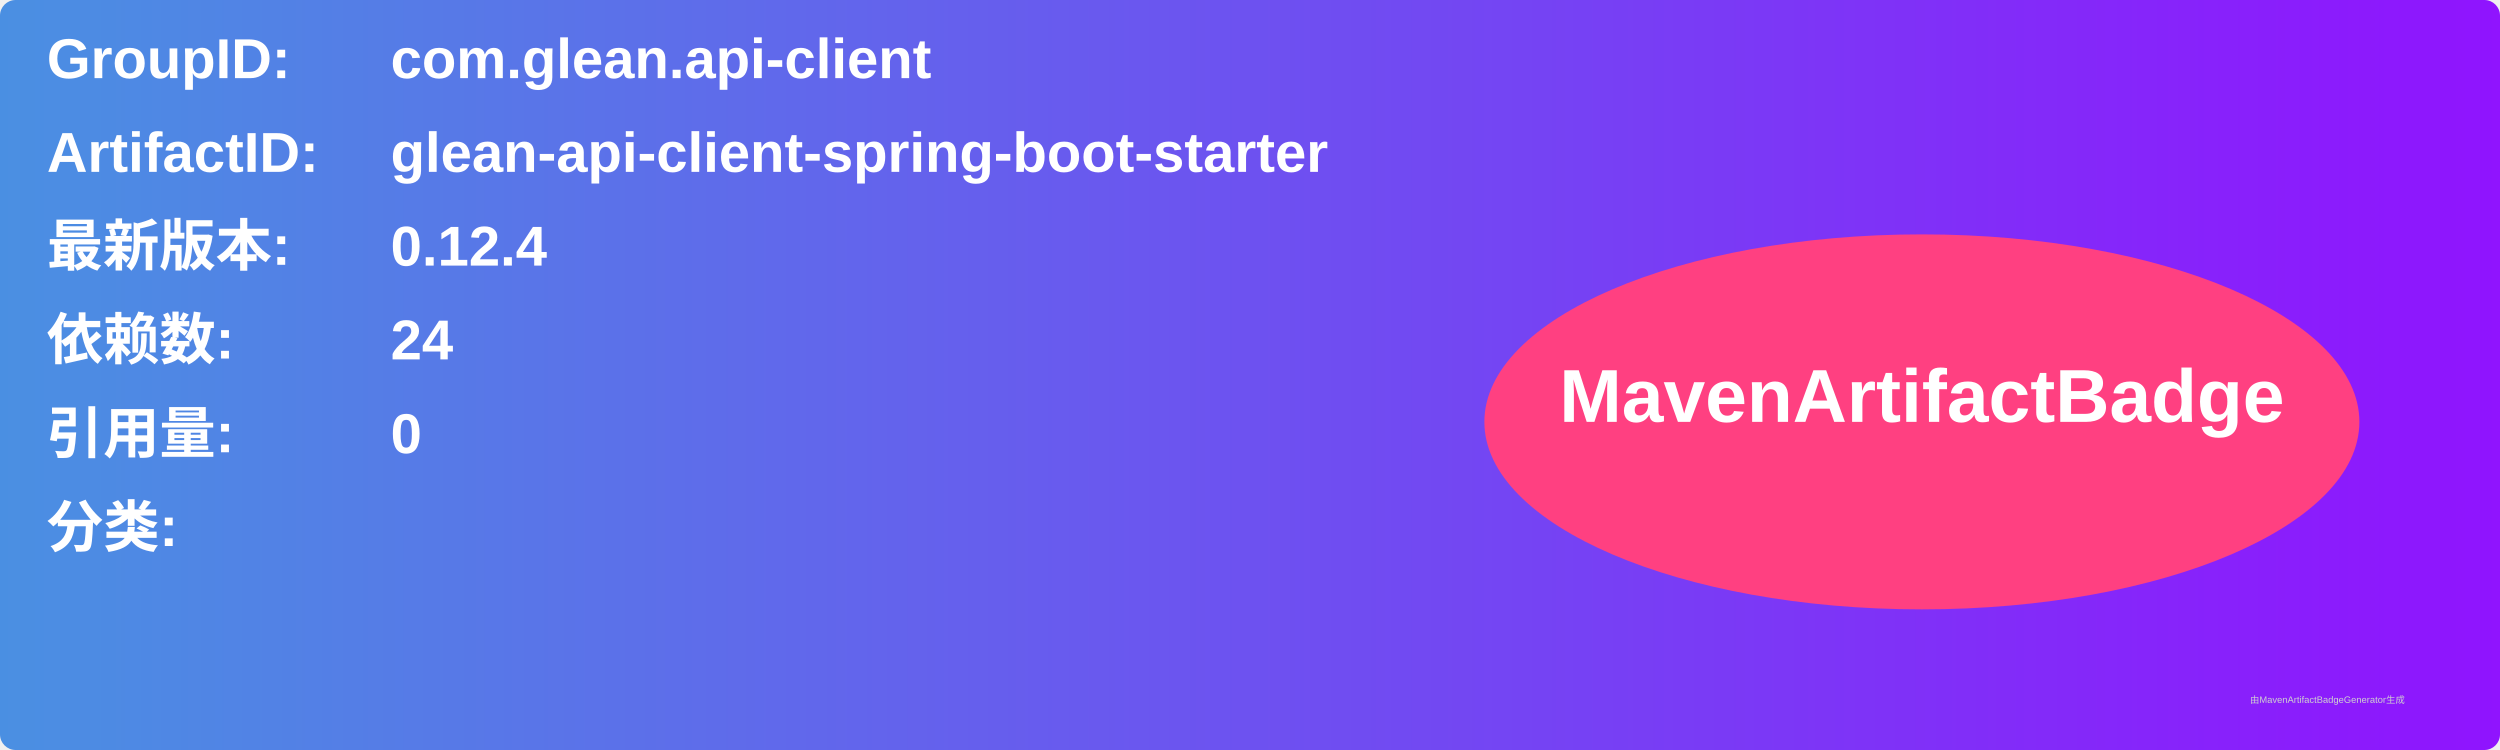
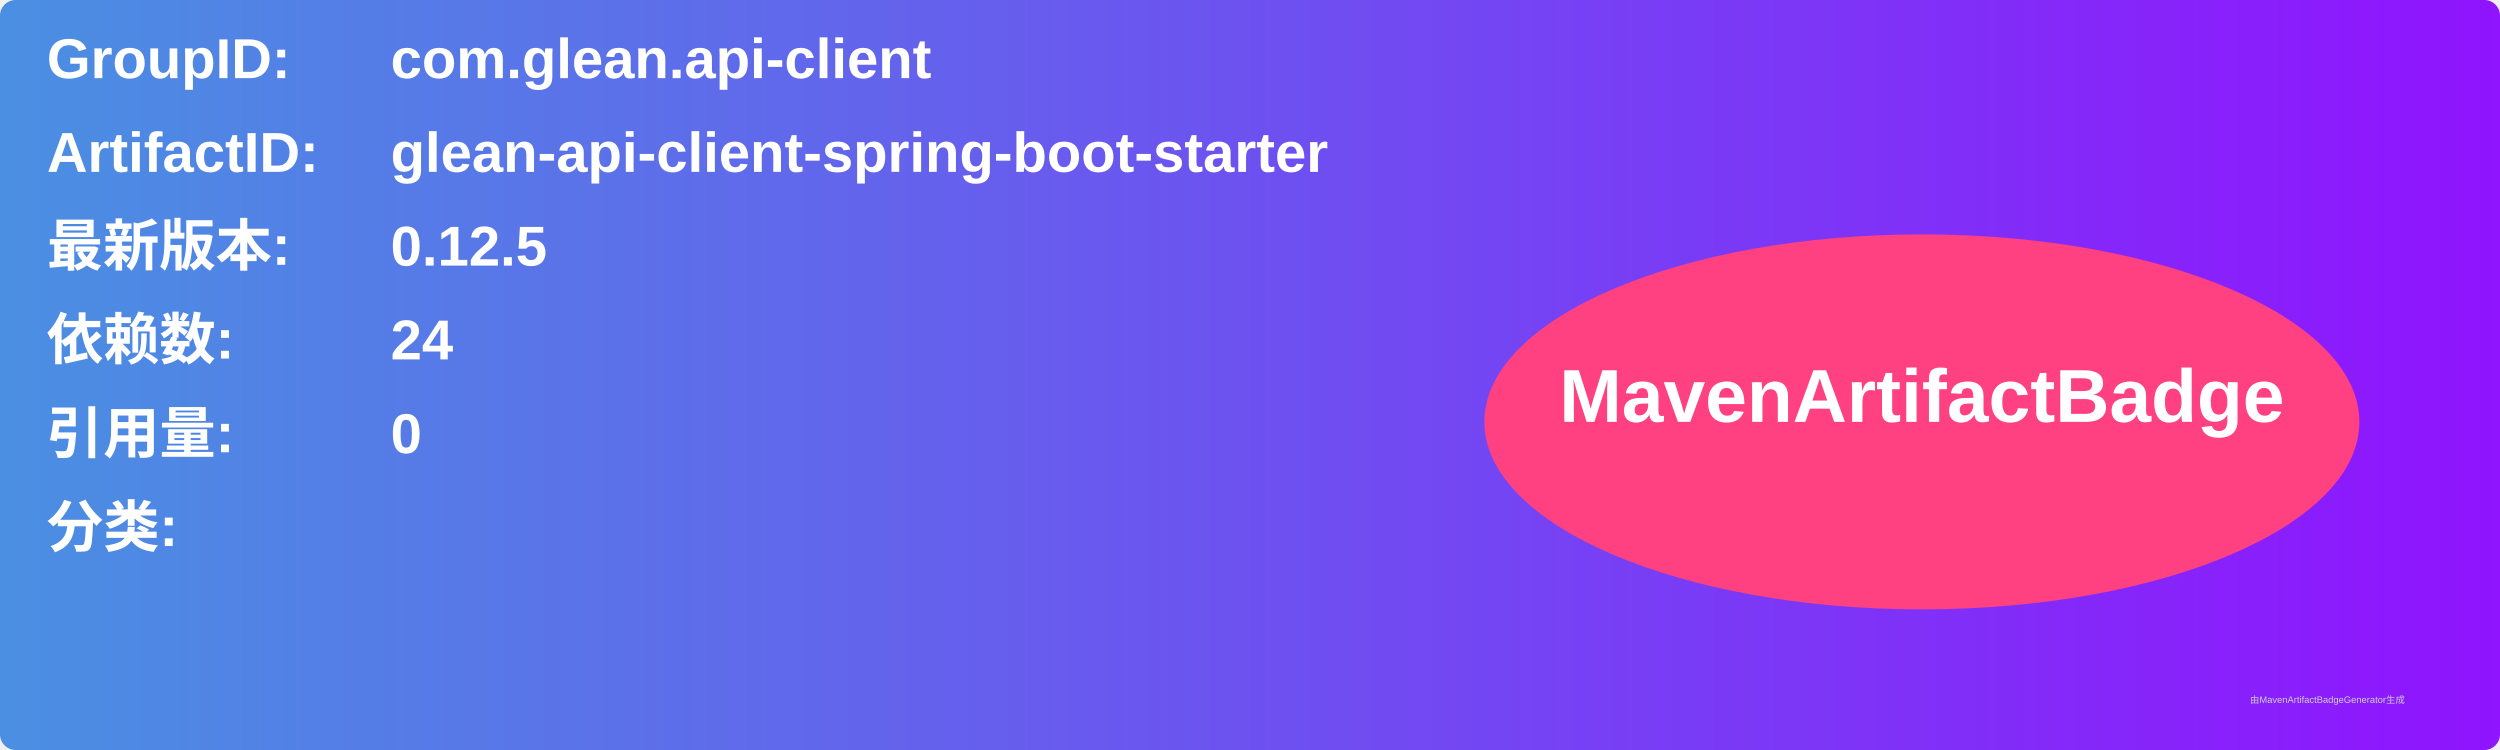
<svg xmlns="http://www.w3.org/2000/svg" width="800" height="240" viewBox="0 0 800 240">
  <linearGradient id="grad" x1="0%" y1="0%" x2="100%" y2="0%">
    <stop offset="0%" stop-color="#4a90e2" />
    <stop offset="100%" stop-color="#9013fe" />
  </linearGradient>
  <rect width="100%" height="100%" rx="5" ry="5" fill="url(#grad)" />
  <g transform="translate(15, 15)">
    <text x="0" y="10" font-family="Arial" font-size="18" fill="white" font-weight="bold" width="260">GroupID:</text>
    <text x="110" y="10" font-family="Arial" font-size="18" fill="white" font-weight="bold" width="460">com.glean.api-client</text>
    <text x="0" y="40" font-family="Arial" font-size="18" fill="white" font-weight="bold" width="260">ArtifactID:</text>
    <text x="110" y="40" font-family="Arial" font-size="18" fill="white" font-weight="bold" width="460">glean-api-client-spring-boot-starter</text>
    <text x="0" y="70" font-family="Arial" font-size="18" fill="white" font-weight="bold">最新版本:</text>
    <text x="110" y="70" font-family="Arial" font-size="18" fill="white" font-weight="bold">
-       <tspan font-weight="bold">0.12.4</tspan>
+       <tspan font-weight="bold">0.12.5</tspan>
    </text>
    <text x="0" y="100" font-family="Arial" font-size="18" fill="white" font-weight="bold">依赖数: </text>
    <text x="110" y="100" font-family="Arial" font-size="18" fill="white">
      <tspan font-weight="bold">24</tspan>
    </text>
    <text x="0" y="130" font-family="Arial" font-size="18" fill="white" font-weight="bold">引用量: </text>
    <text x="110" y="130" font-family="Arial" font-size="18" fill="white">
      <tspan font-weight="bold">0</tspan>
    </text>
    <text x="0" y="160" font-family="Arial" font-size="18" fill="white" font-weight="bold">分类:</text>
    <text x="10" y="190" font-family="Arial" font-size="10" fill="white">
      <tspan font-weight="bold" />
    </text>
    <ellipse cx="600" cy="120" rx="140" ry="60" fill="#ff4081" />
    <text x="600" y="120" text-anchor="middle" font-family="Arial" font-size="24" fill="white" font-weight="bold">MavenArtifactBadge</text>
  </g>
  <text x="720" y="225" font-family="Arial" font-size="3" fill="#d0d0d0">由MavenArtifactBadgeGenerator生成</text>
</svg>
